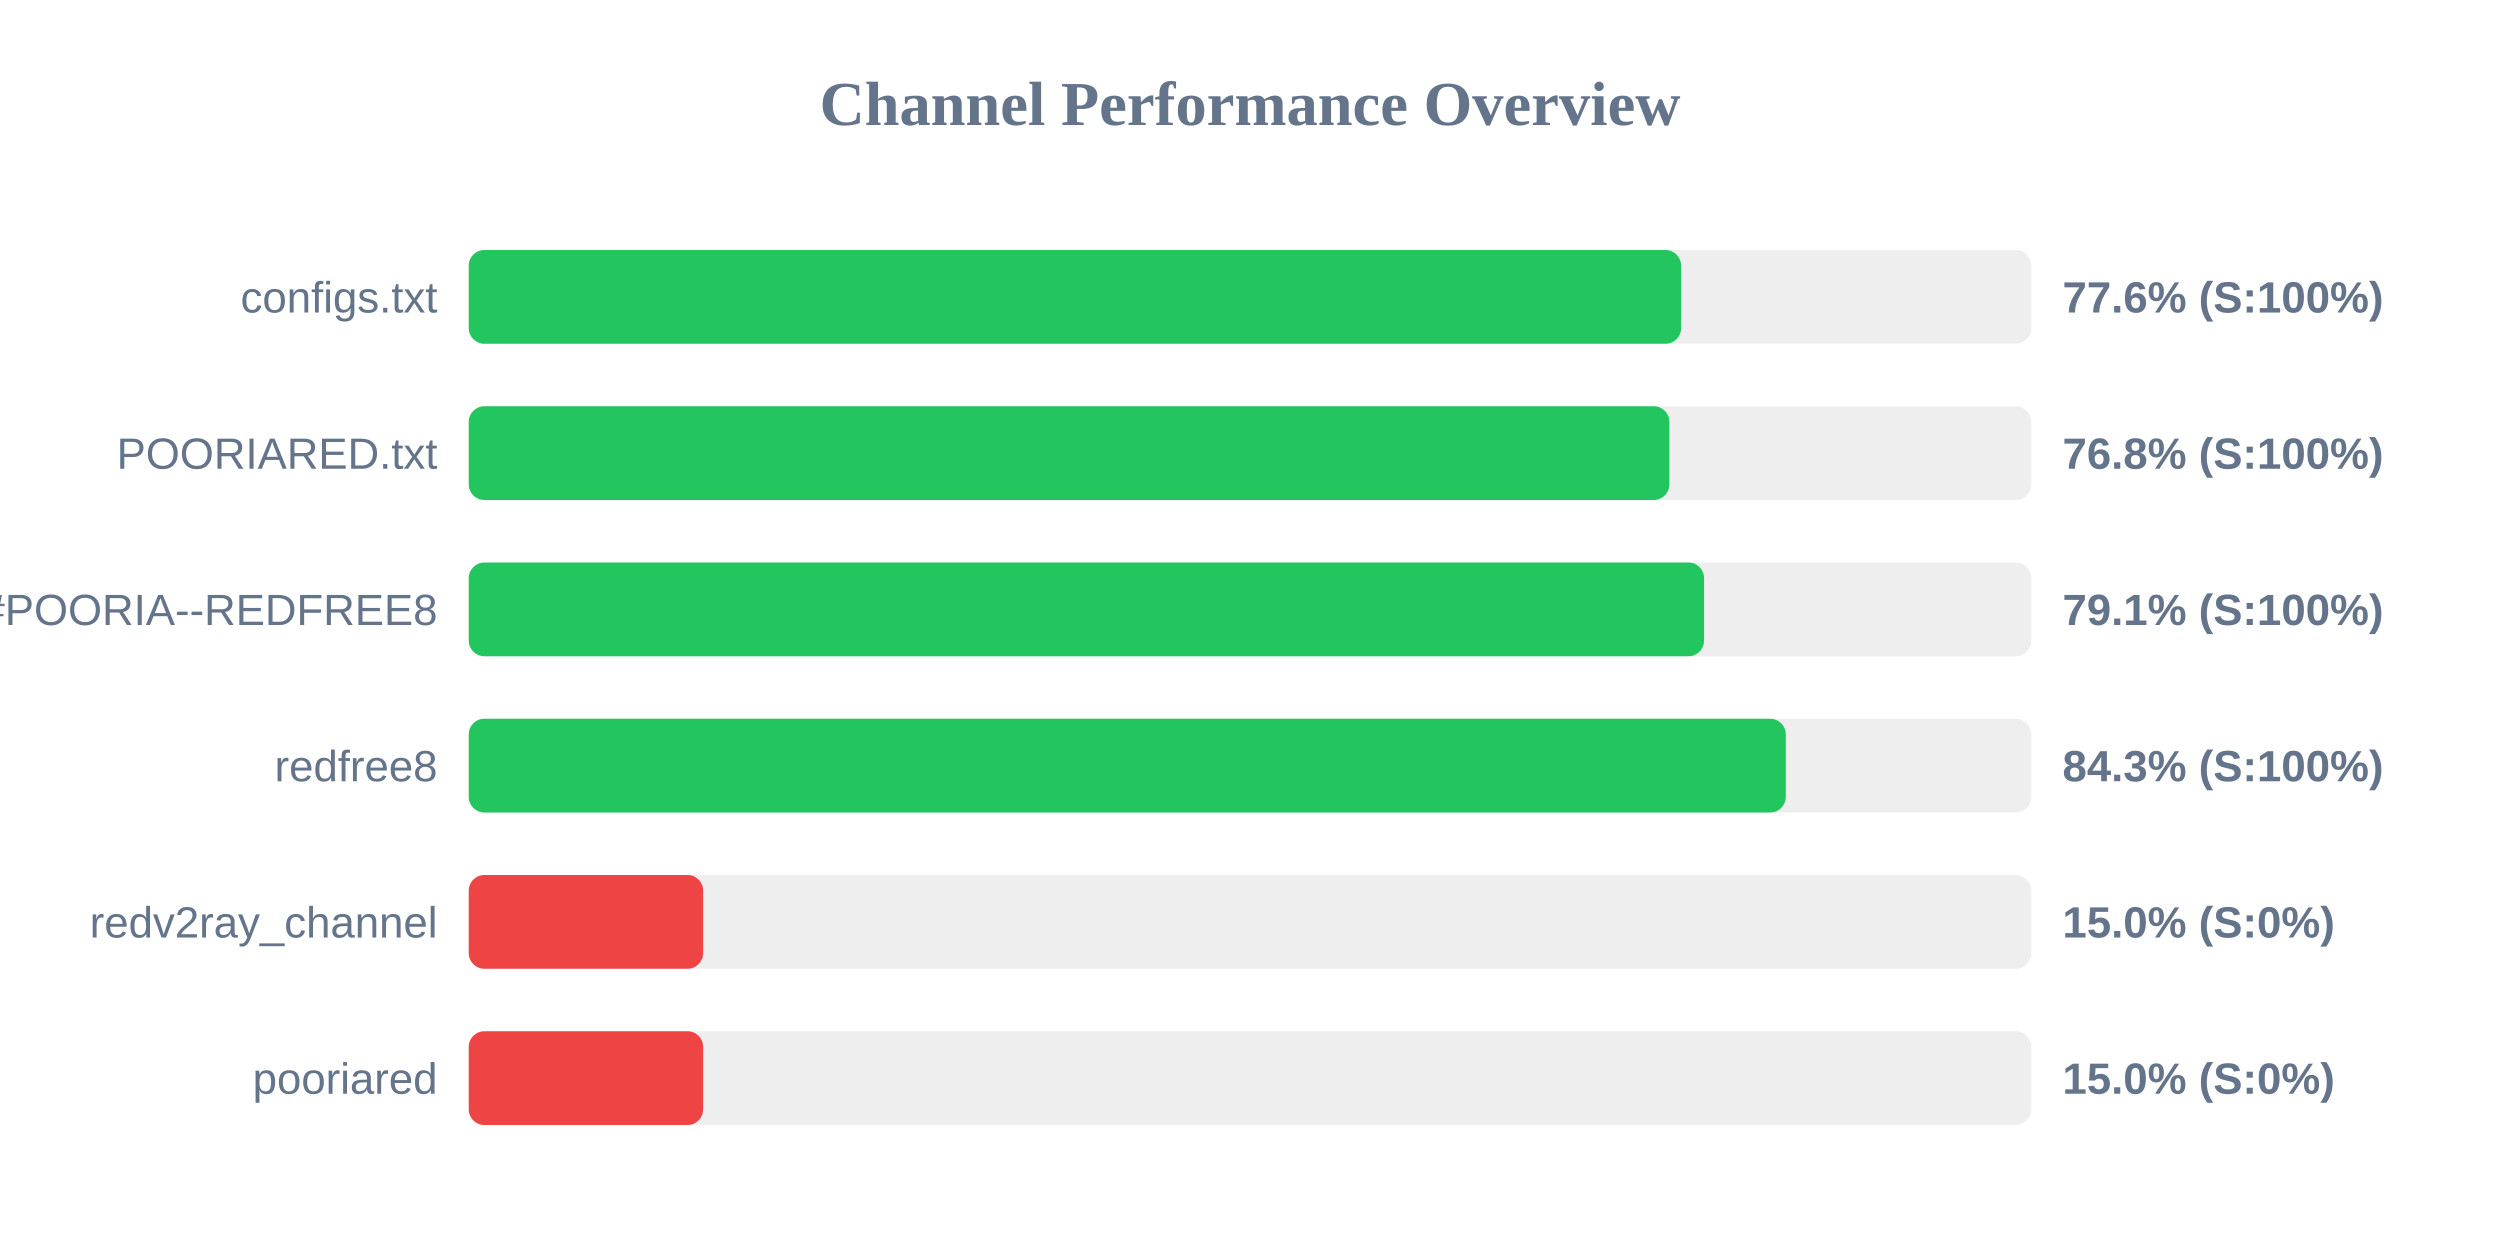
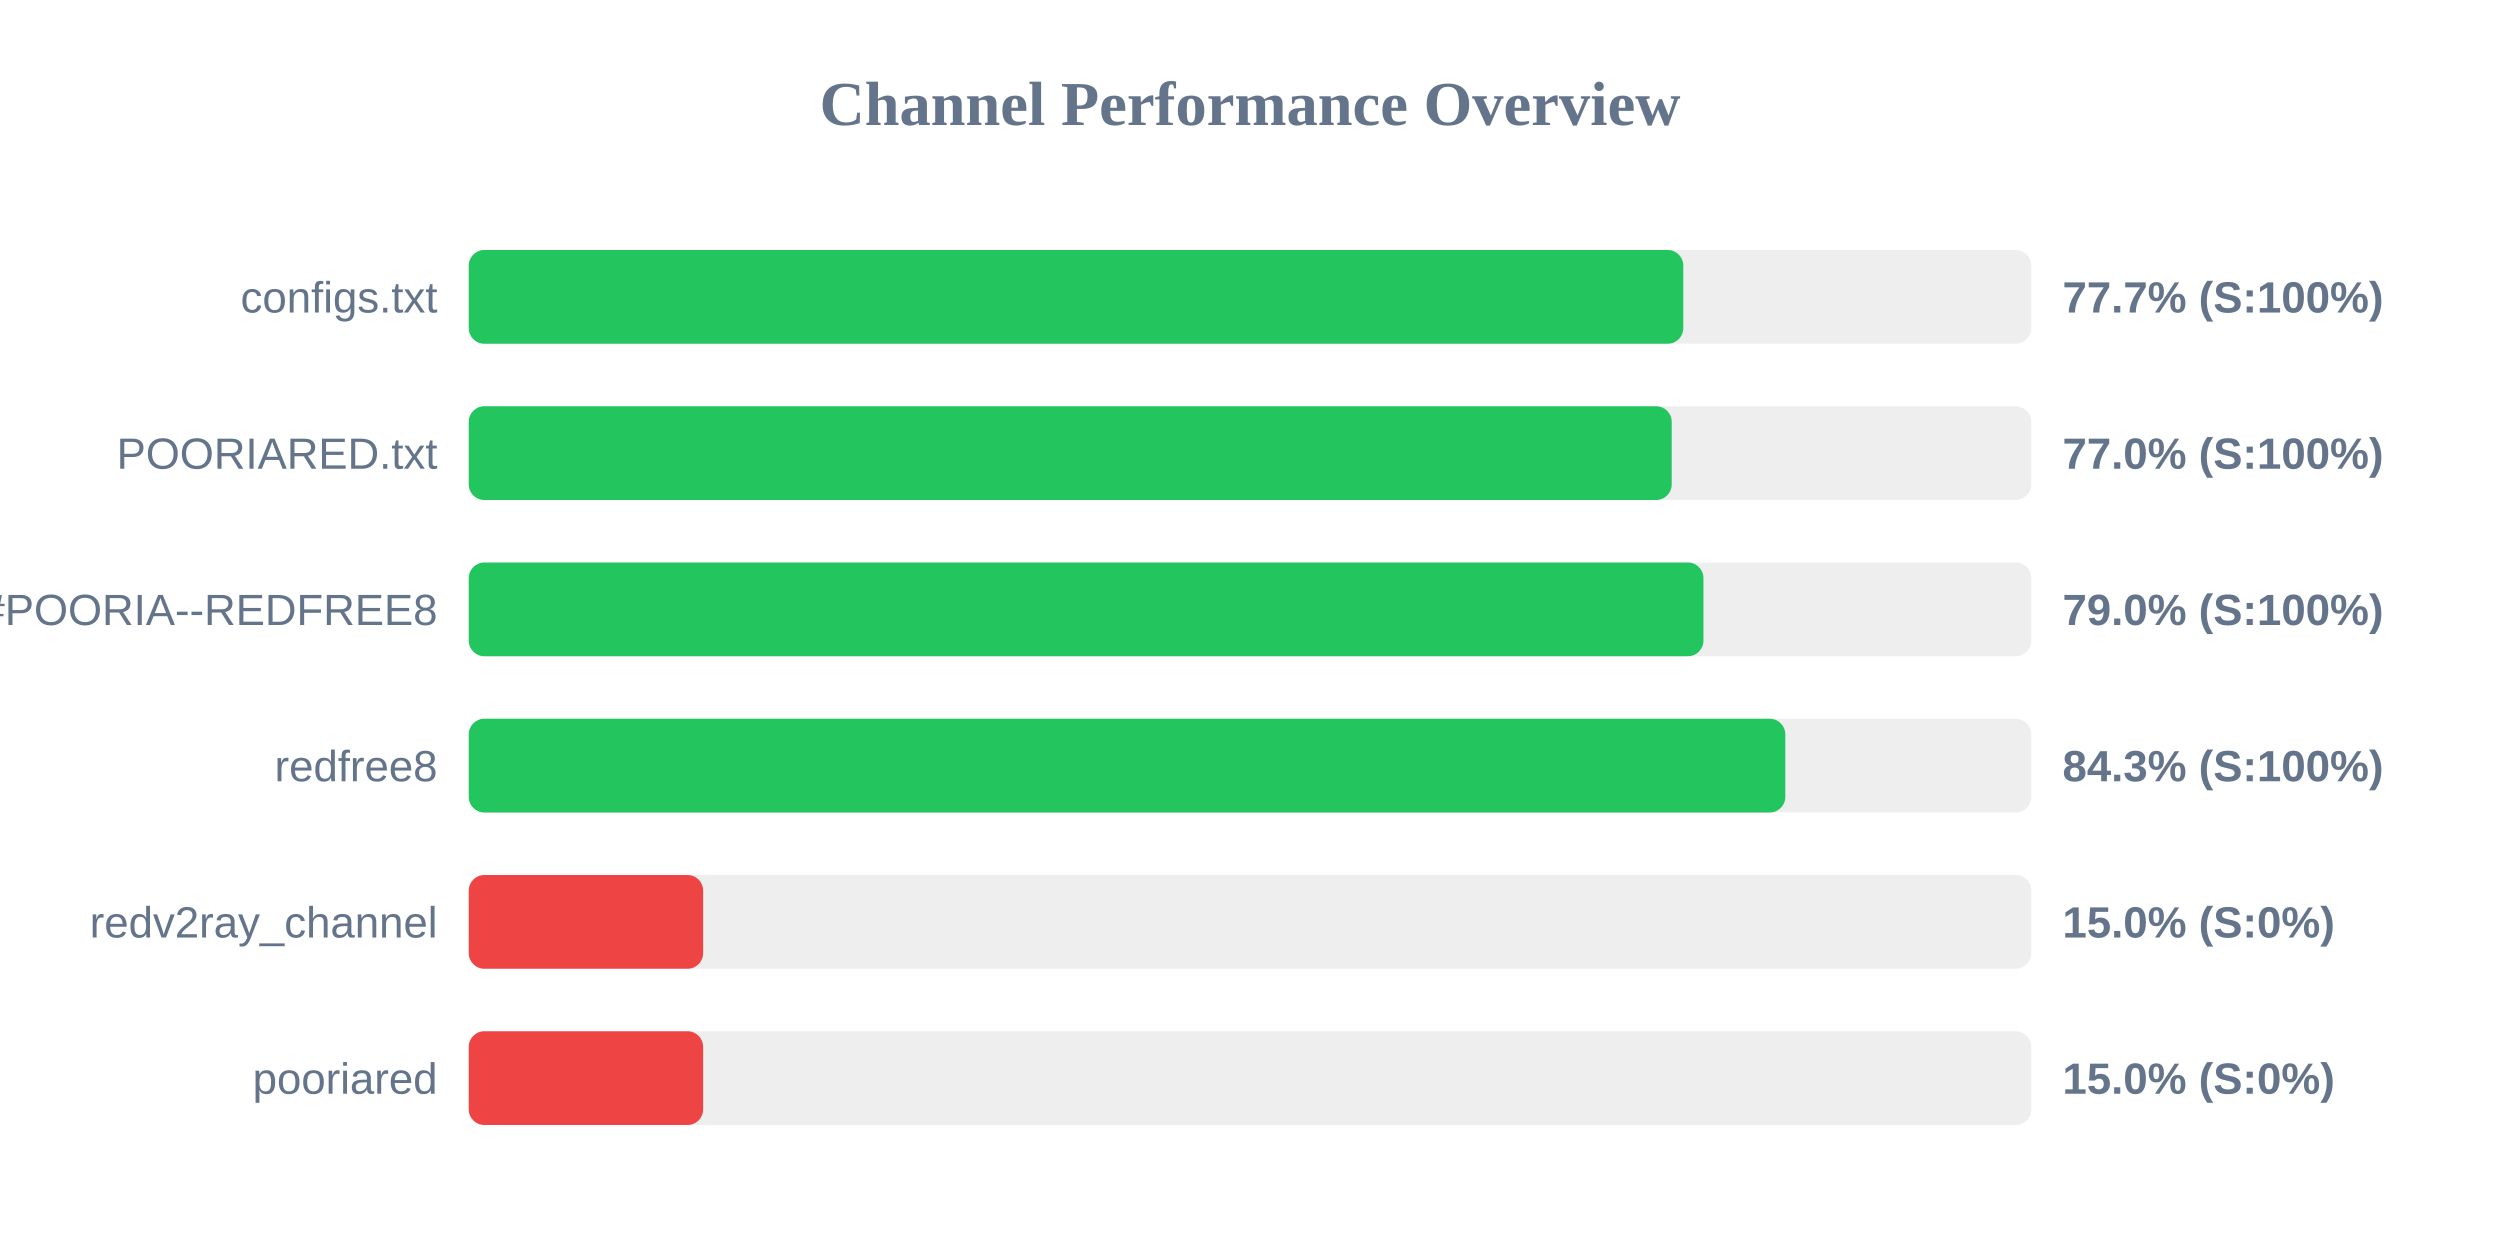
<svg xmlns="http://www.w3.org/2000/svg" width="800" height="400" version="1.1">
  <style>
        .row { font: 14px Arial; fill: #64748b; }
        .score { font: bold 14px Arial; fill: #64748b; }
    </style>
  <text x="400" y="40" text-anchor="middle" font-size="20px" font-weight="bold" fill="#64748b">Channel Performance Overview</text>
  <rect x="150" y="80" width="500" height="30" fill="#eee" rx="5" />
-   <rect x="150" y="80" width="387.95" height="30" fill="#22c55e" rx="5" />
+   <rect x="150" y="80" width="388.65" height="30" fill="#22c55e" rx="5" />
  <text x="140" y="100" text-anchor="end" class="row">configs.txt</text>
-   <text x="660" y="100" text-anchor="start" class="score">77.6% (S:100%)</text>
+   <text x="660" y="100" text-anchor="start" class="score">77.7% (S:100%)</text>
  <rect x="150" y="130" width="500" height="30" fill="#eee" rx="5" />
-   <rect x="150" y="130" width="384.2" height="30" fill="#22c55e" rx="5" />
+   <rect x="150" y="130" width="384.95" height="30" fill="#22c55e" rx="5" />
  <text x="140" y="150" text-anchor="end" class="row">POORIARED.txt</text>
-   <text x="660" y="150" text-anchor="start" class="score">76.8% (S:100%)</text>
+   <text x="660" y="150" text-anchor="start" class="score">77.0% (S:100%)</text>
  <rect x="150" y="180" width="500" height="30" fill="#eee" rx="5" />
-   <rect x="150" y="180" width="395.3" height="30" fill="#22c55e" rx="5" />
+   <rect x="150" y="180" width="395.1" height="30" fill="#22c55e" rx="5" />
  <text x="140" y="200" text-anchor="end" class="row">POORIA--REDFREE8.txt#POORIA--REDFREE8</text>
-   <text x="660" y="200" text-anchor="start" class="score">79.1% (S:100%)</text>
+   <text x="660" y="200" text-anchor="start" class="score">79.0% (S:100%)</text>
  <rect x="150" y="230" width="500" height="30" fill="#eee" rx="5" />
-   <rect x="150" y="230" width="421.45" height="30" fill="#22c55e" rx="5" />
+   <rect x="150" y="230" width="421.3" height="30" fill="#22c55e" rx="5" />
  <text x="140" y="250" text-anchor="end" class="row">redfree8</text>
  <text x="660" y="250" text-anchor="start" class="score">84.3% (S:100%)</text>
  <rect x="150" y="280" width="500" height="30" fill="#eee" rx="5" />
  <rect x="150" y="280" width="75.0" height="30" fill="#ef4444" rx="5" />
  <text x="140" y="300" text-anchor="end" class="row">redv2ray_channel</text>
  <text x="660" y="300" text-anchor="start" class="score">15.0% (S:0%)</text>
  <rect x="150" y="330" width="500" height="30" fill="#eee" rx="5" />
  <rect x="150" y="330" width="75.0" height="30" fill="#ef4444" rx="5" />
  <text x="140" y="350" text-anchor="end" class="row">pooriared</text>
  <text x="660" y="350" text-anchor="start" class="score">15.0% (S:0%)</text>
</svg>
